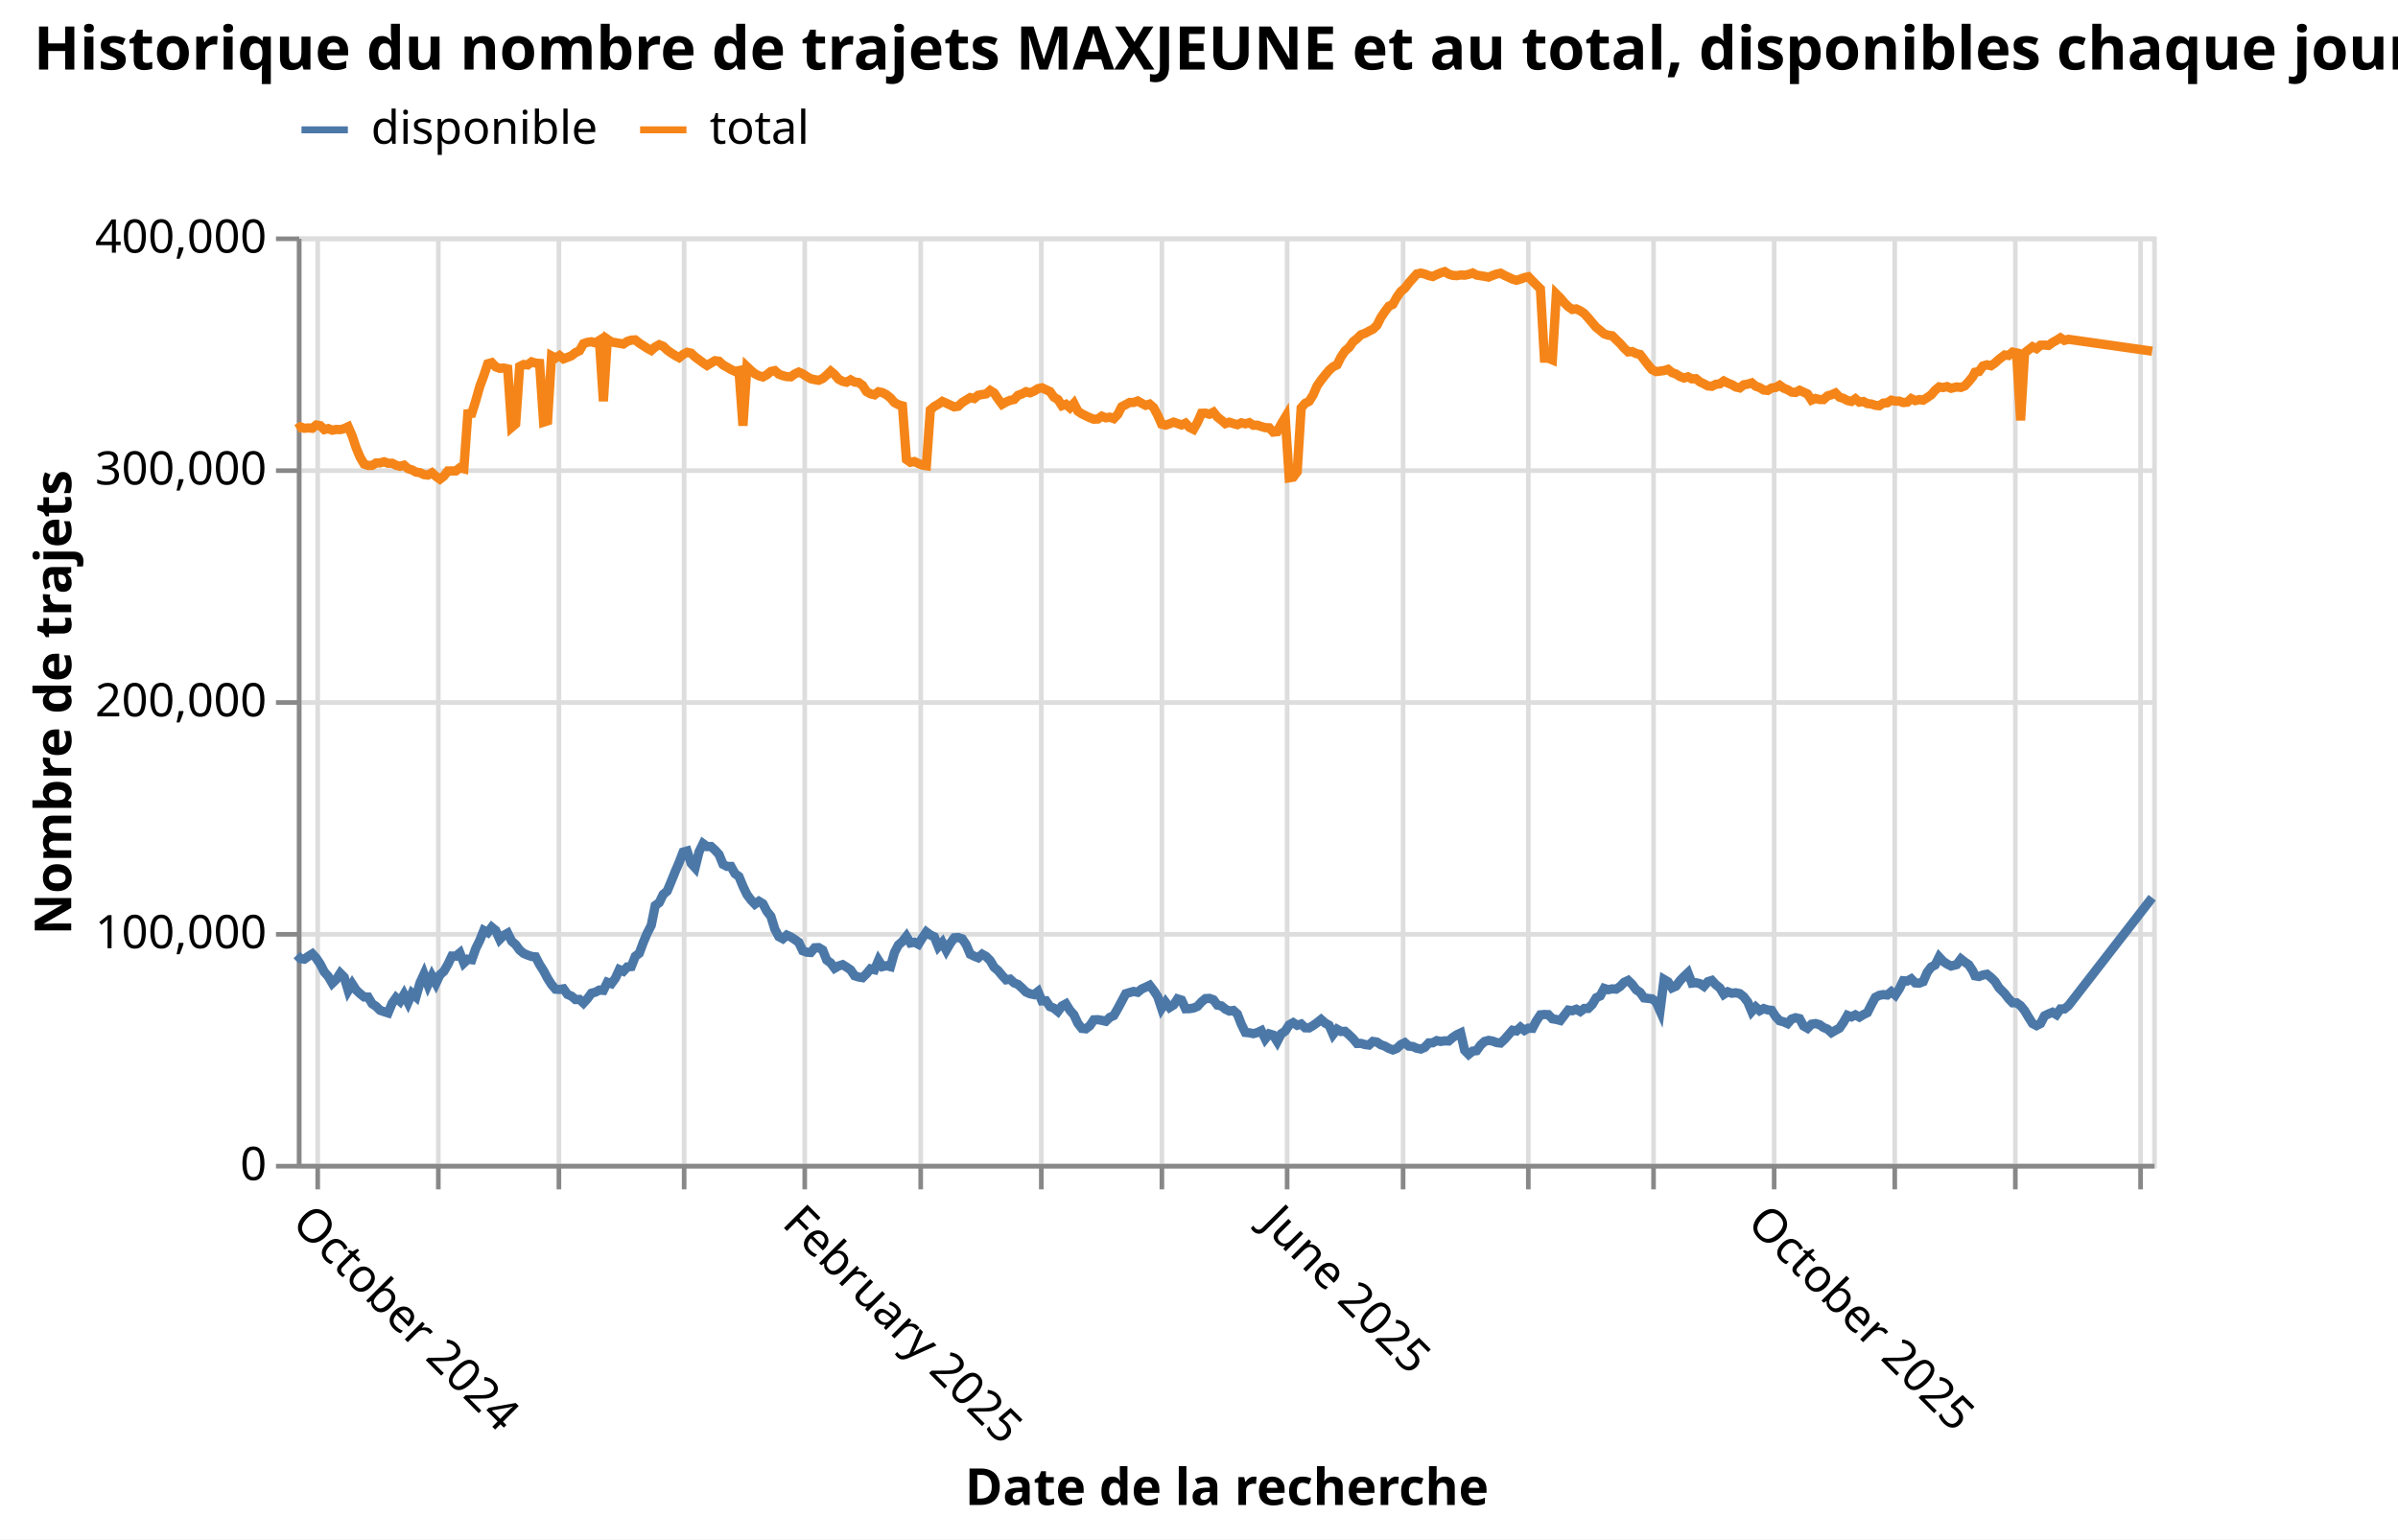
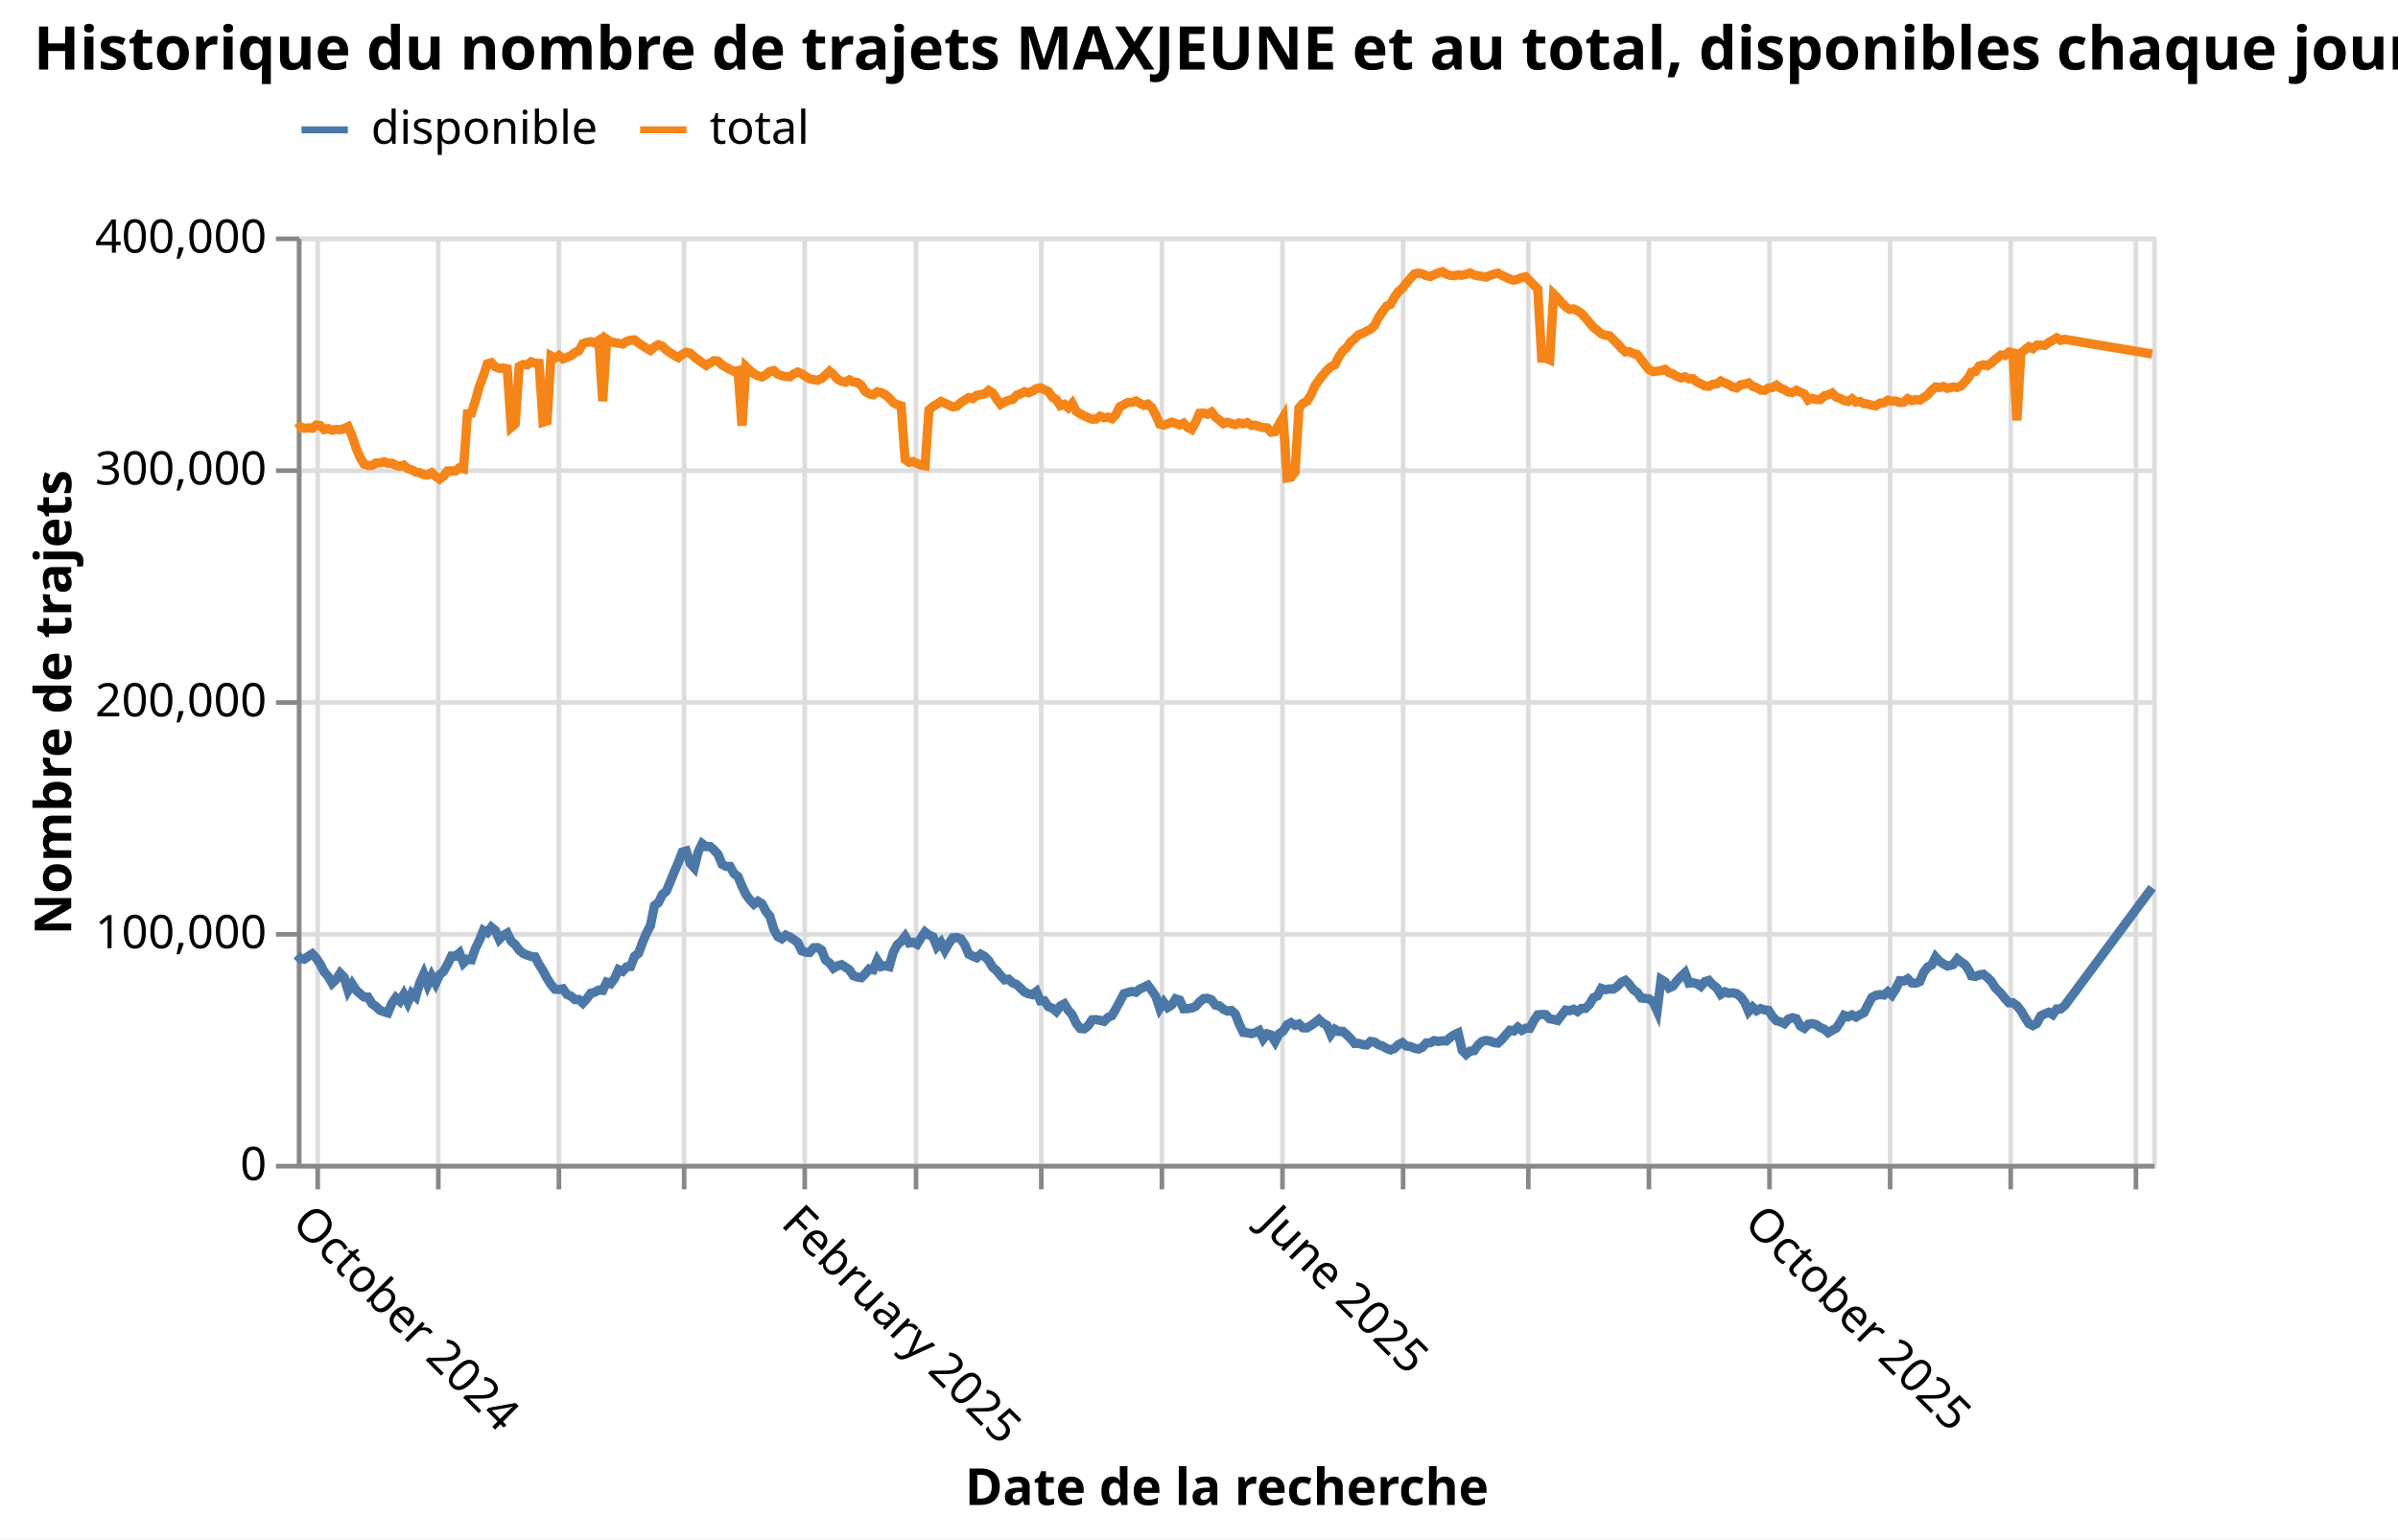
<svg xmlns="http://www.w3.org/2000/svg" version="1.1" class="marks" width="517" height="332" viewBox="0 0 517 332">
  <rect width="517" height="332" fill="white" />
  <g fill="none" stroke-miterlimit="10" transform="translate(64,51)">
    <g class="mark-group role-frame root" role="graphics-object" aria-roledescription="group mark container">
      <g transform="translate(0,0)">
        <path class="background" aria-hidden="true" d="M0.5,0.5h400v200h-400Z" stroke="#ddd" />
        <g>
          <g class="mark-group role-axis" aria-hidden="true">
            <g transform="translate(0.5,200.5)">
              <path class="background" aria-hidden="true" d="M0,0h0v0h0Z" pointer-events="none" />
              <g>
                <g class="mark-rule role-axis-grid" pointer-events="none">
                  <line transform="translate(4,-200)" x2="0" y2="200" stroke="#ddd" stroke-width="1" opacity="1" />
                  <line transform="translate(30,-200)" x2="0" y2="200" stroke="#ddd" stroke-width="1" opacity="1" />
                  <line transform="translate(56,-200)" x2="0" y2="200" stroke="#ddd" stroke-width="1" opacity="1" />
                  <line transform="translate(83,-200)" x2="0" y2="200" stroke="#ddd" stroke-width="1" opacity="1" />
                  <line transform="translate(109,-200)" x2="0" y2="200" stroke="#ddd" stroke-width="1" opacity="1" />
-                   <line transform="translate(134,-200)" x2="0" y2="200" stroke="#ddd" stroke-width="1" opacity="1" />
+                   <line transform="translate(133,-200)" x2="0" y2="200" stroke="#ddd" stroke-width="1" opacity="1" />
                  <line transform="translate(160,-200)" x2="0" y2="200" stroke="#ddd" stroke-width="1" opacity="1" />
                  <line transform="translate(186,-200)" x2="0" y2="200" stroke="#ddd" stroke-width="1" opacity="1" />
-                   <line transform="translate(213,-200)" x2="0" y2="200" stroke="#ddd" stroke-width="1" opacity="1" />
+                   <line transform="translate(212,-200)" x2="0" y2="200" stroke="#ddd" stroke-width="1" opacity="1" />
                  <line transform="translate(238,-200)" x2="0" y2="200" stroke="#ddd" stroke-width="1" opacity="1" />
                  <line transform="translate(265,-200)" x2="0" y2="200" stroke="#ddd" stroke-width="1" opacity="1" />
-                   <line transform="translate(292,-200)" x2="0" y2="200" stroke="#ddd" stroke-width="1" opacity="1" />
-                   <line transform="translate(318,-200)" x2="0" y2="200" stroke="#ddd" stroke-width="1" opacity="1" />
-                   <line transform="translate(344,-200)" x2="0" y2="200" stroke="#ddd" stroke-width="1" opacity="1" />
-                   <line transform="translate(370,-200)" x2="0" y2="200" stroke="#ddd" stroke-width="1" opacity="1" />
-                   <line transform="translate(397,-200)" x2="0" y2="200" stroke="#ddd" stroke-width="1" opacity="1" />
+                   <line transform="translate(291,-200)" x2="0" y2="200" stroke="#ddd" stroke-width="1" opacity="1" />
+                   <line transform="translate(317,-200)" x2="0" y2="200" stroke="#ddd" stroke-width="1" opacity="1" />
+                   <line transform="translate(343,-200)" x2="0" y2="200" stroke="#ddd" stroke-width="1" opacity="1" />
+                   <line transform="translate(369,-200)" x2="0" y2="200" stroke="#ddd" stroke-width="1" opacity="1" />
+                   <line transform="translate(396,-200)" x2="0" y2="200" stroke="#ddd" stroke-width="1" opacity="1" />
                </g>
              </g>
              <path class="foreground" aria-hidden="true" d="" pointer-events="none" display="none" />
            </g>
          </g>
          <g class="mark-group role-axis" aria-hidden="true">
            <g transform="translate(0.5,0.5)">
              <path class="background" aria-hidden="true" d="M0,0h0v0h0Z" pointer-events="none" />
              <g>
                <g class="mark-rule role-axis-grid" pointer-events="none">
                  <line transform="translate(0,200)" x2="400" y2="0" stroke="#ddd" stroke-width="1" opacity="1" />
                  <line transform="translate(0,150)" x2="400" y2="0" stroke="#ddd" stroke-width="1" opacity="1" />
                  <line transform="translate(0,100)" x2="400" y2="0" stroke="#ddd" stroke-width="1" opacity="1" />
                  <line transform="translate(0,50)" x2="400" y2="0" stroke="#ddd" stroke-width="1" opacity="1" />
                  <line transform="translate(0,0)" x2="400" y2="0" stroke="#ddd" stroke-width="1" opacity="1" />
                </g>
              </g>
              <path class="foreground" aria-hidden="true" d="" pointer-events="none" display="none" />
            </g>
          </g>
          <g class="mark-group role-axis" role="graphics-symbol" aria-roledescription="axis" aria-label="X-axis titled 'Date de la recherche' for a time scale with values from September 2024 to January 2026">
            <g transform="translate(0.5,200.5)">
              <path class="background" aria-hidden="true" d="M0,0h0v0h0Z" pointer-events="none" />
              <g>
                <g class="mark-rule role-axis-tick" pointer-events="none">
                  <line transform="translate(4,0)" x2="0" y2="5" stroke="#888" stroke-width="1" opacity="1" />
                  <line transform="translate(30,0)" x2="0" y2="5" stroke="#888" stroke-width="1" opacity="1" />
                  <line transform="translate(56,0)" x2="0" y2="5" stroke="#888" stroke-width="1" opacity="1" />
                  <line transform="translate(83,0)" x2="0" y2="5" stroke="#888" stroke-width="1" opacity="1" />
                  <line transform="translate(109,0)" x2="0" y2="5" stroke="#888" stroke-width="1" opacity="1" />
-                   <line transform="translate(134,0)" x2="0" y2="5" stroke="#888" stroke-width="1" opacity="1" />
+                   <line transform="translate(133,0)" x2="0" y2="5" stroke="#888" stroke-width="1" opacity="1" />
                  <line transform="translate(160,0)" x2="0" y2="5" stroke="#888" stroke-width="1" opacity="1" />
                  <line transform="translate(186,0)" x2="0" y2="5" stroke="#888" stroke-width="1" opacity="1" />
-                   <line transform="translate(213,0)" x2="0" y2="5" stroke="#888" stroke-width="1" opacity="1" />
+                   <line transform="translate(212,0)" x2="0" y2="5" stroke="#888" stroke-width="1" opacity="1" />
                  <line transform="translate(238,0)" x2="0" y2="5" stroke="#888" stroke-width="1" opacity="1" />
                  <line transform="translate(265,0)" x2="0" y2="5" stroke="#888" stroke-width="1" opacity="1" />
-                   <line transform="translate(292,0)" x2="0" y2="5" stroke="#888" stroke-width="1" opacity="1" />
-                   <line transform="translate(318,0)" x2="0" y2="5" stroke="#888" stroke-width="1" opacity="1" />
-                   <line transform="translate(344,0)" x2="0" y2="5" stroke="#888" stroke-width="1" opacity="1" />
-                   <line transform="translate(370,0)" x2="0" y2="5" stroke="#888" stroke-width="1" opacity="1" />
-                   <line transform="translate(397,0)" x2="0" y2="5" stroke="#888" stroke-width="1" opacity="1" />
+                   <line transform="translate(291,0)" x2="0" y2="5" stroke="#888" stroke-width="1" opacity="1" />
+                   <line transform="translate(317,0)" x2="0" y2="5" stroke="#888" stroke-width="1" opacity="1" />
+                   <line transform="translate(343,0)" x2="0" y2="5" stroke="#888" stroke-width="1" opacity="1" />
+                   <line transform="translate(369,0)" x2="0" y2="5" stroke="#888" stroke-width="1" opacity="1" />
+                   <line transform="translate(396,0)" x2="0" y2="5" stroke="#888" stroke-width="1" opacity="1" />
                </g>
                <g class="mark-text role-axis-label" pointer-events="none">
-                   <text text-anchor="start" transform="translate(3.754774,7) rotate(45) translate(0,8)" font-family="sans-serif" font-size="10px" fill="#000" opacity="1">October 2024</text>
-                   <text text-anchor="start" transform="translate(30.40381,7) rotate(45) translate(0,8)" font-family="sans-serif" font-size="10px" fill="#000" opacity="0">November 2024</text>
-                   <text text-anchor="start" transform="translate(56.1932,7) rotate(45) translate(0,8)" font-family="sans-serif" font-size="10px" fill="#000" opacity="0">December 2024</text>
-                   <text text-anchor="start" transform="translate(82.84224,7) rotate(45) translate(0,8)" font-family="sans-serif" font-size="10px" fill="#000" opacity="0">January 2025</text>
-                   <text text-anchor="start" transform="translate(109.4913,7) rotate(45) translate(0,8)" font-family="sans-serif" font-size="10px" fill="#000" opacity="1">February 2025</text>
-                   <text text-anchor="start" transform="translate(133.5614,7) rotate(45) translate(0,8)" font-family="sans-serif" font-size="10px" fill="#000" opacity="0">March 2025</text>
-                   <text text-anchor="start" transform="translate(160.2104,7) rotate(45) translate(0,8)" font-family="sans-serif" font-size="10px" fill="#000" opacity="0">April 2025</text>
-                   <text text-anchor="start" transform="translate(185.9998,7) rotate(45) translate(0,8)" font-family="sans-serif" font-size="10px" fill="#000" opacity="0">May 2025</text>
-                   <text text-anchor="start" transform="translate(212.6488,7) rotate(45) translate(0,8)" font-family="sans-serif" font-size="10px" fill="#000" opacity="1">June 2025</text>
-                   <text text-anchor="start" transform="translate(238.4382,7) rotate(45) translate(0,8)" font-family="sans-serif" font-size="10px" fill="#000" opacity="0">July 2025</text>
-                   <text text-anchor="start" transform="translate(265.0873,7) rotate(45) translate(0,8)" font-family="sans-serif" font-size="10px" fill="#000" opacity="0">August 2025</text>
-                   <text text-anchor="start" transform="translate(291.7363,7) rotate(45) translate(0,8)" font-family="sans-serif" font-size="10px" fill="#000" opacity="0">September 2025</text>
-                   <text text-anchor="start" transform="translate(317.5257,7) rotate(45) translate(0,8)" font-family="sans-serif" font-size="10px" fill="#000" opacity="1">October 2025</text>
-                   <text text-anchor="start" transform="translate(344.1747,7) rotate(45) translate(0,8)" font-family="sans-serif" font-size="10px" fill="#000" opacity="0">November 2025</text>
-                   <text text-anchor="start" transform="translate(369.9641,7) rotate(45) translate(0,8)" font-family="sans-serif" font-size="10px" fill="#000" opacity="0">December 2025</text>
-                   <text text-anchor="start" transform="translate(396.6132,7) rotate(45) translate(0,8)" font-family="sans-serif" font-size="10px" fill="#000" opacity="0">January 2026</text>
+                   <text text-anchor="start" transform="translate(3.746715,7) rotate(45) translate(0,8)" font-family="sans-serif" font-size="10px" fill="#000" opacity="1">October 2024</text>
+                   <text text-anchor="start" transform="translate(30.33856,7) rotate(45) translate(0,8)" font-family="sans-serif" font-size="10px" fill="#000" opacity="0">November 2024</text>
+                   <text text-anchor="start" transform="translate(56.07259,7) rotate(45) translate(0,8)" font-family="sans-serif" font-size="10px" fill="#000" opacity="0">December 2024</text>
+                   <text text-anchor="start" transform="translate(82.66443,7) rotate(45) translate(0,8)" font-family="sans-serif" font-size="10px" fill="#000" opacity="0">January 2025</text>
+                   <text text-anchor="start" transform="translate(109.2563,7) rotate(45) translate(0,8)" font-family="sans-serif" font-size="10px" fill="#000" opacity="1">February 2025</text>
+                   <text text-anchor="start" transform="translate(133.2747,7) rotate(45) translate(0,8)" font-family="sans-serif" font-size="10px" fill="#000" opacity="0">March 2025</text>
+                   <text text-anchor="start" transform="translate(159.8666,7) rotate(45) translate(0,8)" font-family="sans-serif" font-size="10px" fill="#000" opacity="0">April 2025</text>
+                   <text text-anchor="start" transform="translate(185.6006,7) rotate(45) translate(0,8)" font-family="sans-serif" font-size="10px" fill="#000" opacity="0">May 2025</text>
+                   <text text-anchor="start" transform="translate(212.1924,7) rotate(45) translate(0,8)" font-family="sans-serif" font-size="10px" fill="#000" opacity="1">June 2025</text>
+                   <text text-anchor="start" transform="translate(237.9265,7) rotate(45) translate(0,8)" font-family="sans-serif" font-size="10px" fill="#000" opacity="0">July 2025</text>
+                   <text text-anchor="start" transform="translate(264.5183,7) rotate(45) translate(0,8)" font-family="sans-serif" font-size="10px" fill="#000" opacity="0">August 2025</text>
+                   <text text-anchor="start" transform="translate(291.1102,7) rotate(45) translate(0,8)" font-family="sans-serif" font-size="10px" fill="#000" opacity="0">September 2025</text>
+                   <text text-anchor="start" transform="translate(316.8442,7) rotate(45) translate(0,8)" font-family="sans-serif" font-size="10px" fill="#000" opacity="1">October 2025</text>
+                   <text text-anchor="start" transform="translate(343.436,7) rotate(45) translate(0,8)" font-family="sans-serif" font-size="10px" fill="#000" opacity="0">November 2025</text>
+                   <text text-anchor="start" transform="translate(369.1701,7) rotate(45) translate(0,8)" font-family="sans-serif" font-size="10px" fill="#000" opacity="0">December 2025</text>
+                   <text text-anchor="start" transform="translate(395.7619,7) rotate(45) translate(0,8)" font-family="sans-serif" font-size="10px" fill="#000" opacity="0">January 2026</text>
                </g>
                <g class="mark-rule role-axis-domain" pointer-events="none">
                  <line transform="translate(0,0)" x2="400" y2="0" stroke="#888" stroke-width="1" opacity="1" />
                </g>
                <g class="mark-text role-axis-title" pointer-events="none">
                  <text text-anchor="middle" transform="translate(200,73.06063)" font-family="sans-serif" font-size="11px" font-weight="bold" fill="#000" opacity="1">Date de la recherche</text>
                </g>
              </g>
              <path class="foreground" aria-hidden="true" d="" pointer-events="none" display="none" />
            </g>
          </g>
          <g class="mark-group role-axis" role="graphics-symbol" aria-roledescription="axis" aria-label="Y-axis titled 'Nombre de trajets' for a linear scale with values from 0 to 400,000">
            <g transform="translate(0.5,0.5)">
              <path class="background" aria-hidden="true" d="M0,0h0v0h0Z" pointer-events="none" />
              <g>
                <g class="mark-rule role-axis-tick" pointer-events="none">
                  <line transform="translate(0,200)" x2="-5" y2="0" stroke="#888" stroke-width="1" opacity="1" />
                  <line transform="translate(0,150)" x2="-5" y2="0" stroke="#888" stroke-width="1" opacity="1" />
                  <line transform="translate(0,100)" x2="-5" y2="0" stroke="#888" stroke-width="1" opacity="1" />
                  <line transform="translate(0,50)" x2="-5" y2="0" stroke="#888" stroke-width="1" opacity="1" />
                  <line transform="translate(0,0)" x2="-5" y2="0" stroke="#888" stroke-width="1" opacity="1" />
                </g>
                <g class="mark-text role-axis-label" pointer-events="none">
                  <text text-anchor="end" transform="translate(-7,203)" font-family="sans-serif" font-size="10px" fill="#000" opacity="1">0</text>
                  <text text-anchor="end" transform="translate(-7,153)" font-family="sans-serif" font-size="10px" fill="#000" opacity="1">100,000</text>
                  <text text-anchor="end" transform="translate(-7,103)" font-family="sans-serif" font-size="10px" fill="#000" opacity="1">200,000</text>
                  <text text-anchor="end" transform="translate(-7,53)" font-family="sans-serif" font-size="10px" fill="#000" opacity="1">300,000</text>
                  <text text-anchor="end" transform="translate(-7,3)" font-family="sans-serif" font-size="10px" fill="#000" opacity="1">400,000</text>
                </g>
                <g class="mark-rule role-axis-domain" pointer-events="none">
                  <line transform="translate(0,200)" x2="0" y2="-200" stroke="#888" stroke-width="1" opacity="1" />
                </g>
                <g class="mark-text role-axis-title" pointer-events="none">
                  <text text-anchor="middle" transform="translate(-47.14746,100) rotate(-90) translate(0,-2)" font-family="sans-serif" font-size="11px" font-weight="bold" fill="#000" opacity="1">Nombre de trajets</text>
                </g>
              </g>
              <path class="foreground" aria-hidden="true" d="" pointer-events="none" display="none" />
            </g>
          </g>
          <g class="mark-group role-scope pathgroup" role="graphics-object" aria-roledescription="group mark container">
            <g transform="translate(0,0)">
              <path class="background" aria-hidden="true" d="M0,0h400v200h-400Z" />
              <g>
                <g class="mark-line role-mark marks" role="graphics-object" aria-roledescription="line mark container">
-                   <path aria-label="Date de la recherche: September 2024; Nombre de trajets: 90064; variable: disponible" role="graphics-symbol" aria-roledescription="line mark" d="M0,154.968L0.755,155.733L1.615,155.849L2.475,155.249L3.334,154.706L4.194,155.647L5.054,156.936L5.914,158.611L6.773,159.578L7.633,161.051L8.492,160.232L9.352,158.887L10.212,159.757L11.071,162.622L11.931,161.186L12.791,162.517L13.65,163.314L14.51,164.01L15.37,164.032L16.229,165.467L17.089,166.043L17.948,166.883L18.808,167.187L19.668,167.45L20.527,165.395L21.387,164.165L22.247,164.939L23.106,163.463L23.966,165.186L24.826,163.209L25.685,163.971L26.545,160.982L27.411,159.082L28.264,161.376L29.124,159.478L29.984,161.072L30.843,159.24L31.703,158.471L32.562,156.976L33.422,155.186L34.282,155.206L35.143,154.501L36.001,156.687L36.861,155.87L37.72,155.975L38.58,153.544L39.44,151.81L40.301,149.657L41.159,150.119L42.018,148.968L42.878,149.665L43.74,151.587L44.598,150.725L45.458,150.247L46.317,151.977L47.176,152.725L48.036,153.898L48.896,154.616L49.755,154.978L50.615,155.274L51.475,155.354L52.334,157.015L53.194,158.365L54.054,159.98L54.913,161.327L55.773,162.333L56.633,162.388L57.493,162.251L58.352,163.458L59.212,163.83L60.071,164.564L60.931,164.539L61.791,165.319L62.65,164.379L63.51,163.203L64.369,162.973L65.229,162.518L66.088,162.586L66.948,160.835L67.808,161.142L68.668,159.983L69.527,158.101L70.387,158.467L71.246,157.526L72.106,157.444L72.966,155.239L73.825,154.588L74.685,152.251L75.545,150.225L76.404,148.563L77.264,144.291L78.124,143.67L78.983,141.894L79.843,141.173L80.703,139.108L81.562,136.98L82.422,134.989L83.281,132.763L84.141,132.524L85.001,135.188L85.86,136.135L86.72,132.697L87.58,130.95L88.439,131.578L89.299,131.561L90.159,132.339L91.019,133.284L91.878,135.399L92.738,135.847L93.597,135.858L94.457,137.406L95.317,138.04L96.176,140.126L97.036,141.915L97.895,143.074L98.755,143.981L99.615,143.375L100.474,143.9L101.334,145.535L102.194,146.599L103.053,149.389L103.913,150.987L104.773,151.445L105.632,150.679L106.492,151.062L107.352,151.618L108.211,152.229L109.071,154.046L109.93,154.351L110.79,154.412L111.65,153.406L112.51,153.367L113.369,153.888L114.229,156.04L115.088,156.669L115.948,157.81L116.808,157.313L117.667,157.047L118.527,157.575L119.387,158.166L120.246,159.431L121.106,159.706L121.966,159.848L122.825,158.995L123.685,157.945L124.545,158.136L125.404,156.106L126.264,157.462L127.124,157.265L127.983,157.476L128.843,154.421L129.702,152.787L130.562,152.041L131.422,150.938L132.281,152.365L133.141,152.195L134.001,152.643L134.86,151.262L135.72,150.001L136.579,150.645L137.439,151.037L138.299,153.158L139.158,152.225L140.018,153.922L140.878,152.442L141.737,151.259L142.597,151.191L143.457,151.477L144.316,152.743L145.176,154.781L146.036,155.208L146.895,155.551L147.755,154.8L148.615,155.283L149.474,156.148L150.334,157.605L151.194,158.325L152.053,159.373L152.913,160.304L153.772,160.171L154.632,160.969L155.492,161.308L156.351,162.091L157.211,162.944L158.071,163.317L158.93,163.501L159.79,162.836L160.65,164.858L161.509,164.829L162.369,166.086L163.228,166.43L164.088,167.135L164.948,165.96L165.807,165.495L166.667,166.877L167.527,167.849L168.386,169.688L169.246,170.789L170.106,170.875L170.965,170.221L171.825,168.943L172.685,168.904L173.544,169.053L174.404,169.255L175.264,168.412L176.123,168.02L176.983,166.532L177.843,164.924L178.702,163.313L179.562,163.048L180.421,162.82L181.281,162.997L182.141,162.291L183,161.905L183.86,161.49L184.72,162.601L185.579,163.887L186.439,166.459L187.299,165.131L188.158,166.265L189.018,165.732L189.878,164.419L190.737,164.685L191.597,166.554L192.456,166.527L193.316,166.396L194.176,166.035L195.035,165.078L195.895,164.366L196.755,164.313L197.614,164.62L198.474,165.77L199.334,165.935L200.193,166.64L201.053,167.049L201.913,166.921L202.772,167.69L203.632,169.905L204.491,171.652L205.351,171.735L206.211,171.918L207.07,171.688L207.93,171.282L208.79,173.049L209.649,171.97L210.509,172.23L211.369,173.612L212.228,171.945L213.088,171.366L213.948,170.02L214.807,169.554L215.667,170.116L216.527,169.844L217.386,170.659L218.246,170.679L219.106,170.16L219.965,169.553L220.825,168.868L221.685,169.634L222.544,170.104L223.404,172.084L224.264,170.968L225.124,171.455L225.983,171.414L226.843,172.162L227.702,173L228.562,174.038L229.421,174.015L230.281,174.271L231.14,174.377L232,173.602L232.86,173.737L233.72,174.319L234.579,174.612L235.439,175.106L236.298,175.429L237.158,175.097L238.018,174.282L238.877,173.871L239.737,174.614L240.597,174.699L241.456,175.073L242.316,175.245L243.176,174.872L244.035,173.92L244.895,173.889L245.755,173.422L246.614,173.601L247.474,173.471L248.334,173.506L249.193,172.75L250.053,172.175L250.913,171.774L251.772,175.505L252.632,176.378L253.492,175.686L254.351,175.588L255.211,174.388L256.07,173.605L256.93,173.373L257.79,173.515L258.649,173.844L259.509,173.947L260.369,173.151L261.228,172.167L262.088,171.187L262.948,171.332L263.807,170.541L264.667,171.215L265.526,170.732L266.386,170.771L267.246,169.151L268.105,167.868L268.965,167.786L269.825,167.82L270.684,168.715L271.544,168.859L272.404,169.08L273.263,167.953L274.123,166.84L274.983,166.977L275.843,166.657L276.702,167.146L277.561,166.484L278.421,166.475L279.281,165.623L280.141,164.178L281,163.778L281.86,162.162L282.72,162.437L283.579,162.265L284.439,162.317L285.298,161.742L286.158,160.848L287.027,160.444L287.877,161.271L288.737,162.424L289.597,163.016L290.456,164.217L291.316,164.319L292.176,164.418L293.035,165.054L293.895,166.983L294.754,160.232L295.614,160.738L296.474,162.052L297.333,161.678L298.193,160.509L299.053,159.6L299.912,158.795L300.772,161.033L301.632,160.935L302.491,161.135L303.351,161.704L304.211,160.708L305.07,160.444L305.93,161.365L306.79,162.053L307.649,163.443L308.509,162.892L309.368,163.207L310.228,163.107L311.088,163.285L311.947,163.972L312.807,165.093L313.667,167.142L314.526,166.188L315.386,166.971L316.246,166.514L317.105,166.797L317.965,166.898L318.825,168.219L319.684,169.148L320.544,169.359L321.404,169.754L322.263,168.774L323.123,168.487L323.983,168.685L324.842,170.267L325.702,170.754L326.561,169.882L327.421,169.748L328.281,169.979L329.14,170.59L330,170.941L330.86,171.71L331.719,171.203L332.579,170.738L333.439,169.486L334.298,167.974L335.158,168.298L336.017,167.867L336.877,168.346L337.737,167.821L338.596,167.402L339.456,165.689L340.317,164.094L341.175,163.656L342.035,163.5L342.895,163.587L343.754,162.873L344.614,163.597L345.474,162.261L346.333,160.504L347.193,160.572L348.053,160.1L348.912,160.98L349.772,161.035L350.632,160.705L351.491,158.704L352.351,157.564L353.21,157.112L354.07,155.393L354.93,156.323L355.79,156.904L356.649,157.334L357.854,157.028L358.768,155.821L359.598,156.472L360.455,157.061L361.314,158.366L361.807,159.443L362.666,159.592L363.526,159.266L364.386,159.113L365.245,159.8L366.105,160.641L366.965,162.019L368.213,163.283L369.052,164.362L369.912,165.269L370.772,165.269L371.631,165.882L372.491,166.94L373.35,168.382L374.21,169.732L375.069,170.182L375.929,169.737L376.789,168.081L377.651,167.658L378.513,167.31L379.369,167.822L380.229,166.598L381.087,166.586L381.947,165.885L400,142.597" stroke="#4c78a8" stroke-width="2" />
+                   <path aria-label="Date de la recherche: September 2024; Nombre de trajets: 90064; variable: disponible" role="graphics-symbol" aria-roledescription="line mark" d="M0,154.968L0.754,155.733L1.612,155.849L2.469,155.249L3.327,154.706L4.185,155.647L5.043,156.936L5.901,158.611L6.758,159.578L7.616,161.051L8.474,160.232L9.332,158.887L10.19,159.757L11.047,162.622L11.905,161.186L12.763,162.517L13.621,163.314L14.479,164.01L15.337,164.032L16.194,165.467L17.052,166.043L17.91,166.883L18.768,167.187L19.625,167.45L20.483,165.395L21.341,164.165L22.199,164.939L23.057,163.463L23.915,165.186L24.772,163.209L25.63,163.971L26.488,160.982L27.352,159.082L28.203,161.376L29.062,159.478L29.919,161.072L30.777,159.24L31.635,158.471L32.493,156.976L33.35,155.186L34.208,155.206L35.067,154.501L35.924,156.687L36.782,155.87L37.639,155.975L38.497,153.544L39.355,151.81L40.214,149.657L41.071,150.119L41.928,148.968L42.786,149.665L43.646,151.587L44.502,150.725L45.36,150.247L46.217,151.977L47.075,152.725L47.933,153.898L48.791,154.616L49.649,154.978L50.506,155.274L51.364,155.354L52.222,157.015L53.08,158.365L53.938,159.98L54.795,161.327L55.653,162.333L56.511,162.388L57.37,162.251L58.227,163.458L59.085,163.83L59.942,164.564L60.8,164.539L61.659,165.319L62.516,164.379L63.374,163.203L64.231,162.973L65.089,162.518L65.947,162.586L66.804,160.835L67.662,161.142L68.52,159.983L69.378,158.101L70.236,158.467L71.094,157.526L71.951,157.444L72.809,155.239L73.667,154.588L74.525,152.251L75.383,150.225L76.24,148.563L77.098,144.291L77.956,143.67L78.814,141.894L79.672,141.173L80.529,139.108L81.387,136.98L82.245,134.989L83.103,132.763L83.96,132.524L84.818,135.188L85.676,136.135L86.534,132.697L87.392,130.95L88.25,131.578L89.107,131.561L89.965,132.339L90.824,133.284L91.681,135.399L92.539,135.847L93.396,135.858L94.254,137.406L95.112,138.04L95.97,140.126L96.827,141.915L97.685,143.074L98.543,143.981L99.401,143.375L100.259,143.9L101.117,145.535L101.974,146.599L102.832,149.389L103.69,150.987L104.548,151.445L105.405,150.679L106.263,151.062L107.121,151.618L107.979,152.229L108.837,154.046L109.694,154.351L110.552,154.412L111.41,153.406L112.268,153.367L113.126,153.888L113.984,156.04L114.841,156.669L115.699,157.81L116.557,157.313L117.415,157.047L118.273,157.575L119.13,158.166L119.988,159.431L120.846,159.706L121.704,159.848L122.562,158.995L123.419,157.945L124.277,158.136L125.135,156.106L125.993,157.462L126.851,157.265L127.708,157.476L128.566,154.421L129.424,152.787L130.282,152.041L131.14,150.938L131.997,152.365L132.855,152.195L133.713,152.643L134.571,151.262L135.429,150.001L136.286,150.645L137.144,151.037L138.002,153.158L138.86,152.225L139.718,153.922L140.575,152.442L141.433,151.259L142.291,151.191L143.149,151.477L144.007,152.743L144.864,154.781L145.722,155.208L146.58,155.551L147.438,154.8L148.296,155.283L149.153,156.148L150.011,157.605L150.869,158.325L151.727,159.373L152.585,160.304L153.442,160.171L154.3,160.969L155.158,161.308L156.016,162.091L156.874,162.944L157.731,163.317L158.589,163.501L159.447,162.836L160.305,164.858L161.163,164.829L162.02,166.086L162.878,166.43L163.736,167.135L164.594,165.96L165.452,165.495L166.309,166.877L167.167,167.849L168.025,169.688L168.883,170.789L169.741,170.875L170.598,170.221L171.456,168.943L172.314,168.904L173.172,169.053L174.03,169.255L174.887,168.412L175.745,168.02L176.603,166.532L177.461,164.924L178.319,163.313L179.176,163.048L180.034,162.82L180.892,162.997L181.75,162.291L182.608,161.905L183.465,161.49L184.323,162.601L185.181,163.887L186.039,166.459L186.897,165.131L187.754,166.265L188.612,165.732L189.47,164.419L190.328,164.685L191.186,166.554L192.043,166.527L192.901,166.396L193.759,166.035L194.617,165.078L195.475,164.366L196.332,164.313L197.19,164.62L198.048,165.77L198.906,165.935L199.764,166.64L200.621,167.049L201.479,166.921L202.337,167.69L203.195,169.905L204.053,171.652L204.91,171.735L205.768,171.918L206.626,171.688L207.484,171.282L208.342,173.049L209.199,171.97L210.057,172.23L210.915,173.612L211.773,171.945L212.631,171.366L213.488,170.02L214.346,169.554L215.204,170.116L216.062,169.844L216.92,170.659L217.778,170.679L218.635,170.16L219.493,169.553L220.351,168.868L221.209,169.634L222.067,170.104L222.925,172.084L223.782,170.968L224.64,171.455L225.498,171.414L226.356,172.162L227.213,173L228.071,174.038L228.929,174.015L229.787,174.271L230.644,174.377L231.502,173.602L232.36,173.737L233.218,174.319L234.076,174.612L234.933,175.106L235.791,175.429L236.649,175.097L237.507,174.282L238.365,173.871L239.223,174.614L240.08,174.699L240.938,175.073L241.796,175.245L242.654,174.872L243.512,173.92L244.369,173.889L245.227,173.422L246.085,173.601L246.943,173.471L247.801,173.506L248.658,172.75L249.516,172.175L250.374,171.774L251.232,175.505L252.089,176.378L252.947,175.686L253.805,175.588L254.663,174.388L255.521,173.605L256.379,173.373L257.236,173.515L258.094,173.844L258.952,173.947L259.81,173.151L260.668,172.167L261.525,171.187L262.383,171.332L263.241,170.541L264.099,171.215L264.956,170.732L265.814,170.771L266.672,169.151L267.53,167.868L268.388,167.786L269.246,167.82L270.103,168.715L270.961,168.859L271.819,169.08L272.677,167.953L273.535,166.84L274.393,166.977L275.251,166.657L276.108,167.146L276.966,166.484L277.824,166.475L278.681,165.623L279.539,164.178L280.397,163.778L281.255,162.162L282.113,162.437L282.97,162.265L283.828,162.317L284.686,161.742L285.544,160.848L286.411,160.444L287.259,161.271L288.117,162.424L288.975,163.016L289.833,164.217L290.691,164.319L291.549,164.418L292.406,165.054L293.264,166.983L294.122,160.232L294.98,160.738L295.837,162.052L296.695,161.678L297.553,160.509L298.411,159.6L299.269,158.795L300.127,161.033L300.984,160.935L301.842,161.135L302.7,161.704L303.558,160.708L304.415,160.444L305.274,161.365L306.131,162.053L306.989,163.443L307.847,162.892L308.704,163.207L309.562,163.107L310.42,163.285L311.278,163.972L312.136,165.093L312.993,167.142L313.851,166.188L314.709,166.971L315.567,166.514L316.425,166.797L317.282,166.898L318.14,168.219L318.998,169.148L319.856,169.359L320.714,169.754L321.571,168.774L322.429,168.487L323.287,168.685L324.145,170.267L325.003,170.754L325.86,169.882L326.718,169.748L327.576,169.979L328.434,170.59L329.292,170.941L330.149,171.71L331.007,171.203L331.865,170.738L332.723,169.486L333.581,167.974L334.439,168.298L335.296,167.867L336.154,168.346L337.012,167.821L337.87,167.402L338.727,165.689L339.586,164.094L340.443,163.656L341.301,163.5L342.159,163.587L343.016,162.873L343.874,163.597L344.732,162.261L345.59,160.504L346.448,160.572L347.305,160.1L348.163,160.98L349.021,161.035L349.879,160.705L350.737,158.704L351.594,157.564L352.452,157.112L353.31,155.393L354.168,156.323L355.026,156.904L355.883,157.334L357.086,157.028L357.998,155.821L358.826,156.472L359.682,157.061L360.539,158.366L361.03,159.443L361.888,159.592L362.746,159.266L363.604,159.113L364.462,159.8L365.319,160.641L366.177,162.019L367.423,163.283L368.26,164.362L369.118,165.269L369.976,165.269L370.833,165.882L371.692,166.94L372.549,168.382L373.407,169.732L374.264,170.182L375.122,169.737L375.981,168.081L376.84,167.658L377.7,167.31L378.555,167.822L379.412,166.598L380.269,166.586L381.127,165.885L400,140.436" stroke="#4c78a8" stroke-width="2" />
                </g>
              </g>
              <path class="foreground" aria-hidden="true" d="" display="none" />
            </g>
            <g transform="translate(0,0)">
              <path class="background" aria-hidden="true" d="M0,0h400v200h-400Z" />
              <g>
                <g class="mark-line role-mark marks" role="graphics-object" aria-roledescription="line mark container">
-                   <path aria-label="Date de la recherche: September 2024; Nombre de trajets: 316947; variable: total" role="graphics-symbol" aria-roledescription="line mark" d="M0,41.527L0.755,41.049L1.615,41.365L2.475,41.288L3.334,41.358L4.194,40.661L5.054,40.8L5.914,41.647L6.773,41.43L7.633,41.781L8.492,41.611L9.352,41.656L10.212,41.43L11.071,41.03L11.931,43.01L12.791,45.596L13.65,47.643L14.51,49.087L15.37,49.384L16.229,49.365L17.089,48.839L17.948,48.832L18.808,48.585L19.668,48.91L20.527,48.899L21.387,49.331L22.247,49.564L23.106,49.321L23.966,50.066L24.826,50.34L25.685,50.805L26.545,50.942L27.411,51.354L28.264,51.45L29.124,50.957L29.984,51.726L30.843,52.334L31.703,51.669L32.562,50.57L33.422,50.564L34.282,50.562L35.143,49.876L36.001,50.093L36.861,38.228L37.72,38.143L38.58,35.371L39.44,32.326L40.301,30.021L41.159,27.456L42.018,27.215L42.878,28.117L43.74,28.444L44.598,28.367L45.458,28.557L46.317,41.151L47.176,40.42L48.036,28.041L48.896,27.611L49.755,27.705L50.615,27.039L51.475,27.306L52.334,27.371L53.194,40.039L54.054,39.766L54.913,25.754L55.773,26.212L56.633,25.675L57.493,26.382L58.352,26.069L59.212,25.719L60.071,25.039L60.931,24.65L61.791,23.12L62.65,22.817L63.51,22.71L64.369,22.94L65.229,22.407L66.088,35.535L66.948,22.16L67.808,22.744L68.668,22.89L69.527,23.04L70.387,23.195L71.246,22.626L72.106,22.355L72.966,22.304L73.825,22.991L74.685,23.55L75.545,24.107L76.404,24.576L77.264,23.818L78.124,23.341L78.983,23.676L79.843,24.5L80.703,25.115L81.562,25.657L82.422,26.126L83.281,25.436L84.141,24.98L85.001,25.17L85.86,25.974L86.72,26.597L87.58,27.242L88.439,27.815L89.299,27.286L90.159,26.791L91.019,26.904L91.878,27.712L92.738,28.178L93.597,28.689L94.457,29.084L95.317,28.919L96.176,40.807L97.036,28.083L97.895,28.901L98.755,29.61L99.615,30.048L100.474,30.29L101.334,29.815L102.194,29.11L103.053,28.935L103.913,29.696L104.773,30.018L105.632,30.221L106.492,30.265L107.352,29.649L108.211,29.249L109.071,29.627L109.93,30.194L110.79,30.682L111.65,30.869L112.51,31.018L113.369,30.63L114.229,29.898L115.088,29.063L115.948,29.787L116.808,30.791L117.667,31.233L118.527,31.43L119.387,30.925L120.246,31.398L121.106,31.486L121.966,32.116L122.825,33.46L123.685,33.938L124.545,34.14L125.404,33.49L126.264,33.675L127.124,34.13L127.983,34.822L128.843,35.822L129.702,36.272L130.562,36.531L131.422,48.092L132.281,48.7L133.141,48.537L134.001,48.953L134.86,49.309L135.72,49.441L136.579,37.403L137.439,36.658L138.299,36.172L139.158,35.573L140.018,35.953L140.878,36.352L141.737,36.749L142.597,36.606L143.457,35.803L144.316,35.27L145.176,34.746L146.036,34.945L146.895,34.238L147.755,34.09L148.615,33.953L149.474,33.214L150.334,33.749L151.194,35.042L152.053,36.193L152.913,35.709L153.772,35.329L154.632,35.163L155.492,34.246L156.351,33.944L157.211,33.472L158.071,33.717L158.93,33.352L159.79,32.816L160.65,32.633L161.509,33.048L162.369,33.438L163.228,34.651L164.088,35.16L164.948,36.488L165.807,36.186L166.667,36.929L167.527,35.987L168.386,37.685L169.246,38.249L170.106,38.674L170.965,39.089L171.825,39.408L172.685,39.365L173.544,38.758L174.404,39.11L175.264,38.964L176.123,39.274L176.983,38.372L177.843,36.711L178.702,36.258L179.562,35.788L180.421,35.793L181.281,35.479L182.141,35.973L183,36.414L183.86,36.152L184.72,36.902L185.579,38.521L186.439,40.467L187.299,40.691L188.158,40.384L189.018,40.043L189.878,40.336L190.737,40.649L191.597,40.256L192.456,41.172L193.316,41.592L194.176,40.08L195.035,38.132L195.895,38.1L196.755,38.331L197.614,37.88L198.474,38.948L199.334,39.611L200.193,40.357L201.053,40.06L201.913,40.349L202.772,40.586L203.632,40.189L204.491,40.399L205.351,40.158L206.211,40.715L207.07,40.699L207.93,40.983L208.79,41.231L209.649,41.256L210.509,42.185L211.369,42.09L212.228,40.438L213.088,39.02L213.948,52.049L214.807,51.912L215.667,50.752L216.527,36.969L217.386,35.983L218.246,35.548L219.106,34.173L219.965,32.211L220.825,30.981L221.685,29.89L222.544,28.866L223.404,28.1L224.264,27.683L225.124,25.971L225.983,24.683L226.843,23.962L227.702,22.735L228.562,22.033L229.421,21.19L230.281,20.884L231.14,20.419L232,19.985L232.86,19.168L233.72,17.456L234.579,16.19L235.439,15.035L236.298,14.634L237.158,13.064L238.018,11.864L238.877,11.148L239.737,10.03L240.597,9.048L241.456,8.079L242.316,7.898L243.176,8.097L244.035,8.432L244.895,8.631L245.755,8.218L246.614,7.851L247.474,7.582L248.334,8.117L249.193,8.381L250.053,8.445L250.913,8.299L251.772,8.35L252.632,8.168L253.492,7.874L254.351,8.324L255.211,8.467L256.07,8.599L256.93,8.763L257.79,8.411L258.649,8.105L259.509,7.916L260.369,8.394L261.228,8.785L262.088,9.192L262.948,9.444L263.807,9.189L264.667,8.868L265.526,8.691L266.386,9.589L267.246,10.45L268.105,11.298L268.965,26.241L269.825,26.255L270.684,26.615L271.544,12.424L272.404,13.281L273.263,14.295L274.123,15.142L274.983,15.736L275.843,15.622L276.702,16.027L277.561,16.613L278.421,17.571L279.281,18.592L280.141,19.595L281,20.28L281.86,21.004L282.72,21.29L283.579,21.409L284.439,22.259L285.298,23.083L286.158,24.075L287.027,24.892L287.877,24.815L288.737,25.244L289.597,25.441L290.456,26.561L291.316,27.699L292.176,28.712L293.035,29.141L293.895,29.038L294.754,28.923L295.614,28.652L296.474,29.351L297.333,29.653L298.193,30.2L299.053,30.52L299.912,30.271L300.772,30.71L301.632,30.667L302.491,31.361L303.351,31.769L304.211,32.228L305.07,32.306L305.93,31.876L306.79,31.782L307.649,31.17L308.509,31.611L309.368,31.946L310.228,32.459L311.088,32.654L311.947,31.981L312.807,31.844L313.667,31.574L314.526,32.295L315.386,32.595L316.246,33.111L317.105,33.202L317.965,32.672L318.825,32.566L319.684,32.081L320.544,32.709L321.404,33.048L322.263,33.56L323.123,33.638L323.983,33.176L324.842,33.573L325.702,33.975L326.561,35.29L327.421,34.936L328.281,35.158L329.14,35.173L330,34.383L330.86,34.136L331.719,33.757L332.579,34.643L333.439,34.921L334.298,35.372L335.158,35.572L336.017,35.004L336.877,35.725L337.737,35.591L338.596,36.046L339.456,36.129L340.317,36.411L341.175,36.495L342.035,35.929L342.895,35.871L343.754,35.301L344.614,35.509L345.474,35.509L346.333,35.814L347.193,35.738L348.053,34.966L348.912,35.394L349.772,35.18L350.632,35.303L351.491,34.746L352.351,34.16L353.21,33.165L354.07,32.445L354.93,32.579L355.79,32.374L356.649,32.739L357.854,32.449L358.768,32.556L359.598,32.219L360.455,31.284L361.314,30.231L361.807,29.282L362.666,29.126L363.526,27.921L364.386,27.676L365.245,27.879L366.105,27.284L366.965,26.502L368.213,25.553L369.052,25.661L369.912,24.935L370.772,25.109L371.631,39.657L372.491,25.119L373.35,24.443L374.21,23.78L375.069,24.181L375.929,23.443L376.789,23.422L377.651,23.494L378.513,22.861L379.369,22.395L380.229,21.859L381.087,22.405L381.947,22.175L400,24.738" stroke="#f58518" stroke-width="2" />
+                   <path aria-label="Date de la recherche: September 2024; Nombre de trajets: 316947; variable: total" role="graphics-symbol" aria-roledescription="line mark" d="M0,41.527L0.754,41.049L1.612,41.365L2.469,41.288L3.327,41.358L4.185,40.661L5.043,40.8L5.901,41.647L6.758,41.43L7.616,41.781L8.474,41.611L9.332,41.656L10.19,41.43L11.047,41.03L11.905,43.01L12.763,45.596L13.621,47.643L14.479,49.087L15.337,49.384L16.194,49.365L17.052,48.839L17.91,48.832L18.768,48.585L19.625,48.91L20.483,48.899L21.341,49.331L22.199,49.564L23.057,49.321L23.915,50.066L24.772,50.34L25.63,50.805L26.488,50.942L27.352,51.354L28.203,51.45L29.062,50.957L29.919,51.726L30.777,52.334L31.635,51.669L32.493,50.57L33.35,50.564L34.208,50.562L35.067,49.876L35.924,50.093L36.782,38.228L37.639,38.143L38.497,35.371L39.355,32.326L40.214,30.021L41.071,27.456L41.928,27.215L42.786,28.117L43.646,28.444L44.502,28.367L45.36,28.557L46.217,41.151L47.075,40.42L47.933,28.041L48.791,27.611L49.649,27.705L50.506,27.039L51.364,27.306L52.222,27.371L53.08,40.039L53.938,39.766L54.795,25.754L55.653,26.212L56.511,25.675L57.37,26.382L58.227,26.069L59.085,25.719L59.942,25.039L60.8,24.65L61.659,23.12L62.516,22.817L63.374,22.71L64.231,22.94L65.089,22.407L65.947,35.535L66.804,22.16L67.662,22.744L68.52,22.89L69.378,23.04L70.236,23.195L71.094,22.626L71.951,22.355L72.809,22.304L73.667,22.991L74.525,23.55L75.383,24.107L76.24,24.576L77.098,23.818L77.956,23.341L78.814,23.676L79.672,24.5L80.529,25.115L81.387,25.657L82.245,26.126L83.103,25.436L83.96,24.98L84.818,25.17L85.676,25.974L86.534,26.597L87.392,27.242L88.25,27.815L89.107,27.286L89.965,26.791L90.824,26.904L91.681,27.712L92.539,28.178L93.396,28.689L94.254,29.084L95.112,28.919L95.97,40.807L96.827,28.083L97.685,28.901L98.543,29.61L99.401,30.048L100.259,30.29L101.117,29.815L101.974,29.11L102.832,28.935L103.69,29.696L104.548,30.018L105.405,30.221L106.263,30.265L107.121,29.649L107.979,29.249L108.837,29.627L109.694,30.194L110.552,30.682L111.41,30.869L112.268,31.018L113.126,30.63L113.984,29.898L114.841,29.063L115.699,29.787L116.557,30.791L117.415,31.233L118.273,31.43L119.13,30.925L119.988,31.398L120.846,31.486L121.704,32.116L122.562,33.46L123.419,33.938L124.277,34.14L125.135,33.49L125.993,33.675L126.851,34.13L127.708,34.822L128.566,35.822L129.424,36.272L130.282,36.531L131.14,48.092L131.997,48.7L132.855,48.537L133.713,48.953L134.571,49.309L135.429,49.441L136.286,37.403L137.144,36.658L138.002,36.172L138.86,35.573L139.718,35.953L140.575,36.352L141.433,36.749L142.291,36.606L143.149,35.803L144.007,35.27L144.864,34.746L145.722,34.945L146.58,34.238L147.438,34.09L148.296,33.953L149.153,33.214L150.011,33.749L150.869,35.042L151.727,36.193L152.585,35.709L153.442,35.329L154.3,35.163L155.158,34.246L156.016,33.944L156.874,33.472L157.731,33.717L158.589,33.352L159.447,32.816L160.305,32.633L161.163,33.048L162.02,33.438L162.878,34.651L163.736,35.16L164.594,36.488L165.452,36.186L166.309,36.929L167.167,35.987L168.025,37.685L168.883,38.249L169.741,38.674L170.598,39.089L171.456,39.408L172.314,39.365L173.172,38.758L174.03,39.11L174.887,38.964L175.745,39.274L176.603,38.372L177.461,36.711L178.319,36.258L179.176,35.788L180.034,35.793L180.892,35.479L181.75,35.973L182.608,36.414L183.465,36.152L184.323,36.902L185.181,38.521L186.039,40.467L186.897,40.691L187.754,40.384L188.612,40.043L189.47,40.336L190.328,40.649L191.186,40.256L192.043,41.172L192.901,41.592L193.759,40.08L194.617,38.132L195.475,38.1L196.332,38.331L197.19,37.88L198.048,38.948L198.906,39.611L199.764,40.357L200.621,40.06L201.479,40.349L202.337,40.586L203.195,40.189L204.053,40.399L204.91,40.158L205.768,40.715L206.626,40.699L207.484,40.983L208.342,41.231L209.199,41.256L210.057,42.185L210.915,42.09L211.773,40.438L212.631,39.02L213.488,52.049L214.346,51.912L215.204,50.752L216.062,36.969L216.92,35.983L217.778,35.548L218.635,34.173L219.493,32.211L220.351,30.981L221.209,29.89L222.067,28.866L222.925,28.1L223.782,27.683L224.64,25.971L225.498,24.683L226.356,23.962L227.213,22.735L228.071,22.033L228.929,21.19L229.787,20.884L230.644,20.419L231.502,19.985L232.36,19.168L233.218,17.456L234.076,16.19L234.933,15.035L235.791,14.634L236.649,13.064L237.507,11.864L238.365,11.148L239.223,10.03L240.08,9.048L240.938,8.079L241.796,7.898L242.654,8.097L243.512,8.432L244.369,8.631L245.227,8.218L246.085,7.851L246.943,7.582L247.801,8.117L248.658,8.381L249.516,8.445L250.374,8.299L251.232,8.35L252.089,8.168L252.947,7.874L253.805,8.324L254.663,8.467L255.521,8.599L256.379,8.763L257.236,8.411L258.094,8.105L258.952,7.916L259.81,8.394L260.668,8.785L261.525,9.192L262.383,9.444L263.241,9.189L264.099,8.868L264.956,8.691L265.814,9.589L266.672,10.45L267.53,11.298L268.388,26.241L269.246,26.255L270.103,26.615L270.961,12.424L271.819,13.281L272.677,14.295L273.535,15.142L274.393,15.736L275.251,15.622L276.108,16.027L276.966,16.613L277.824,17.571L278.681,18.592L279.539,19.595L280.397,20.28L281.255,21.004L282.113,21.29L282.97,21.409L283.828,22.259L284.686,23.083L285.544,24.075L286.411,24.892L287.259,24.815L288.117,25.244L288.975,25.441L289.833,26.561L290.691,27.699L291.549,28.712L292.406,29.141L293.264,29.038L294.122,28.923L294.98,28.652L295.837,29.351L296.695,29.653L297.553,30.2L298.411,30.52L299.269,30.271L300.127,30.71L300.984,30.667L301.842,31.361L302.7,31.769L303.558,32.228L304.415,32.306L305.274,31.876L306.131,31.782L306.989,31.17L307.847,31.611L308.704,31.946L309.562,32.459L310.42,32.654L311.278,31.981L312.136,31.844L312.993,31.574L313.851,32.295L314.709,32.595L315.567,33.111L316.425,33.202L317.282,32.672L318.14,32.566L318.998,32.081L319.856,32.709L320.714,33.048L321.571,33.56L322.429,33.638L323.287,33.176L324.145,33.573L325.003,33.975L325.86,35.29L326.718,34.936L327.576,35.158L328.434,35.173L329.292,34.383L330.149,34.136L331.007,33.757L331.865,34.643L332.723,34.921L333.581,35.372L334.439,35.572L335.296,35.004L336.154,35.725L337.012,35.591L337.87,36.046L338.727,36.129L339.586,36.411L340.443,36.495L341.301,35.929L342.159,35.871L343.016,35.301L343.874,35.509L344.732,35.509L345.59,35.814L346.448,35.738L347.305,34.966L348.163,35.394L349.021,35.18L349.879,35.303L350.737,34.746L351.594,34.16L352.452,33.165L353.31,32.445L354.168,32.579L355.026,32.374L355.883,32.739L357.086,32.449L357.998,32.556L358.826,32.219L359.682,31.284L360.539,30.231L361.03,29.282L361.888,29.126L362.746,27.921L363.604,27.676L364.462,27.879L365.319,27.284L366.177,26.502L367.423,25.553L368.26,25.661L369.118,24.935L369.976,25.109L370.833,39.657L371.692,25.119L372.549,24.443L373.407,23.78L374.264,24.181L375.122,23.443L375.981,23.422L376.84,23.494L377.7,22.861L378.555,22.395L379.412,21.859L380.269,22.405L381.127,22.175L400,25.347" stroke="#f58518" stroke-width="2" />
                </g>
              </g>
              <path class="foreground" aria-hidden="true" d="" display="none" />
            </g>
          </g>
          <g class="mark-group role-legend" role="graphics-symbol" aria-roledescription="legend" aria-label="Symbol legend for stroke color with 2 values: disponible, total">
            <g transform="translate(0,-29)">
              <path class="background" aria-hidden="true" d="M0,0h108v11h-108Z" pointer-events="none" />
              <g>
                <g class="mark-group role-legend-entry">
                  <g transform="translate(0,0)">
                    <path class="background" aria-hidden="true" d="M0,0h0v0h0Z" pointer-events="none" />
                    <g>
                      <g class="mark-group role-scope" role="graphics-object" aria-roledescription="group mark container">
                        <g transform="translate(0,0)">
                          <path class="background" aria-hidden="true" d="M0,0h61.034v11h-61.034Z" pointer-events="none" opacity="1" />
                          <g>
                            <g class="mark-symbol role-legend-symbol" pointer-events="none">
                              <path transform="translate(6,6)" d="M-5,0L5,0" stroke="#4c78a8" stroke-width="1.5" opacity="1" />
                            </g>
                            <g class="mark-text role-legend-label" pointer-events="none">
                              <text text-anchor="start" transform="translate(16,9)" font-family="sans-serif" font-size="10px" fill="#000" opacity="1">disponible</text>
                            </g>
                          </g>
                          <path class="foreground" aria-hidden="true" d="" pointer-events="none" display="none" />
                        </g>
                        <g transform="translate(73,0)">
                          <path class="background" aria-hidden="true" d="M0,0h34.901v11h-34.901Z" pointer-events="none" opacity="1" />
                          <g>
                            <g class="mark-symbol role-legend-symbol" pointer-events="none">
                              <path transform="translate(6,6)" d="M-5,0L5,0" stroke="#f58518" stroke-width="1.5" opacity="1" />
                            </g>
                            <g class="mark-text role-legend-label" pointer-events="none">
                              <text text-anchor="start" transform="translate(16,9)" font-family="sans-serif" font-size="10px" fill="#000" opacity="1">total</text>
                            </g>
                          </g>
                          <path class="foreground" aria-hidden="true" d="" pointer-events="none" display="none" />
                        </g>
                      </g>
                    </g>
                    <path class="foreground" aria-hidden="true" d="" pointer-events="none" display="none" />
                  </g>
                </g>
              </g>
              <path class="foreground" aria-hidden="true" d="" pointer-events="none" display="none" />
            </g>
          </g>
          <g class="mark-group role-title">
            <g transform="translate(200,-46)">
              <path class="background" aria-hidden="true" d="M0,0h0v0h0Z" pointer-events="none" />
              <g>
                <g class="mark-text role-title-text" role="graphics-symbol" aria-roledescription="title" aria-label="Title text 'Historique du nombre de trajets MAXJEUNE et au total, disponibles chaque jour'" pointer-events="none">
                  <text text-anchor="middle" transform="translate(0,10)" font-family="sans-serif" font-size="13px" font-weight="bold" fill="#000" opacity="1">Historique du nombre de trajets MAXJEUNE et au total, disponibles chaque jour</text>
                </g>
              </g>
              <path class="foreground" aria-hidden="true" d="" pointer-events="none" display="none" />
            </g>
          </g>
        </g>
        <path class="foreground" aria-hidden="true" d="" display="none" />
      </g>
    </g>
  </g>
</svg>
